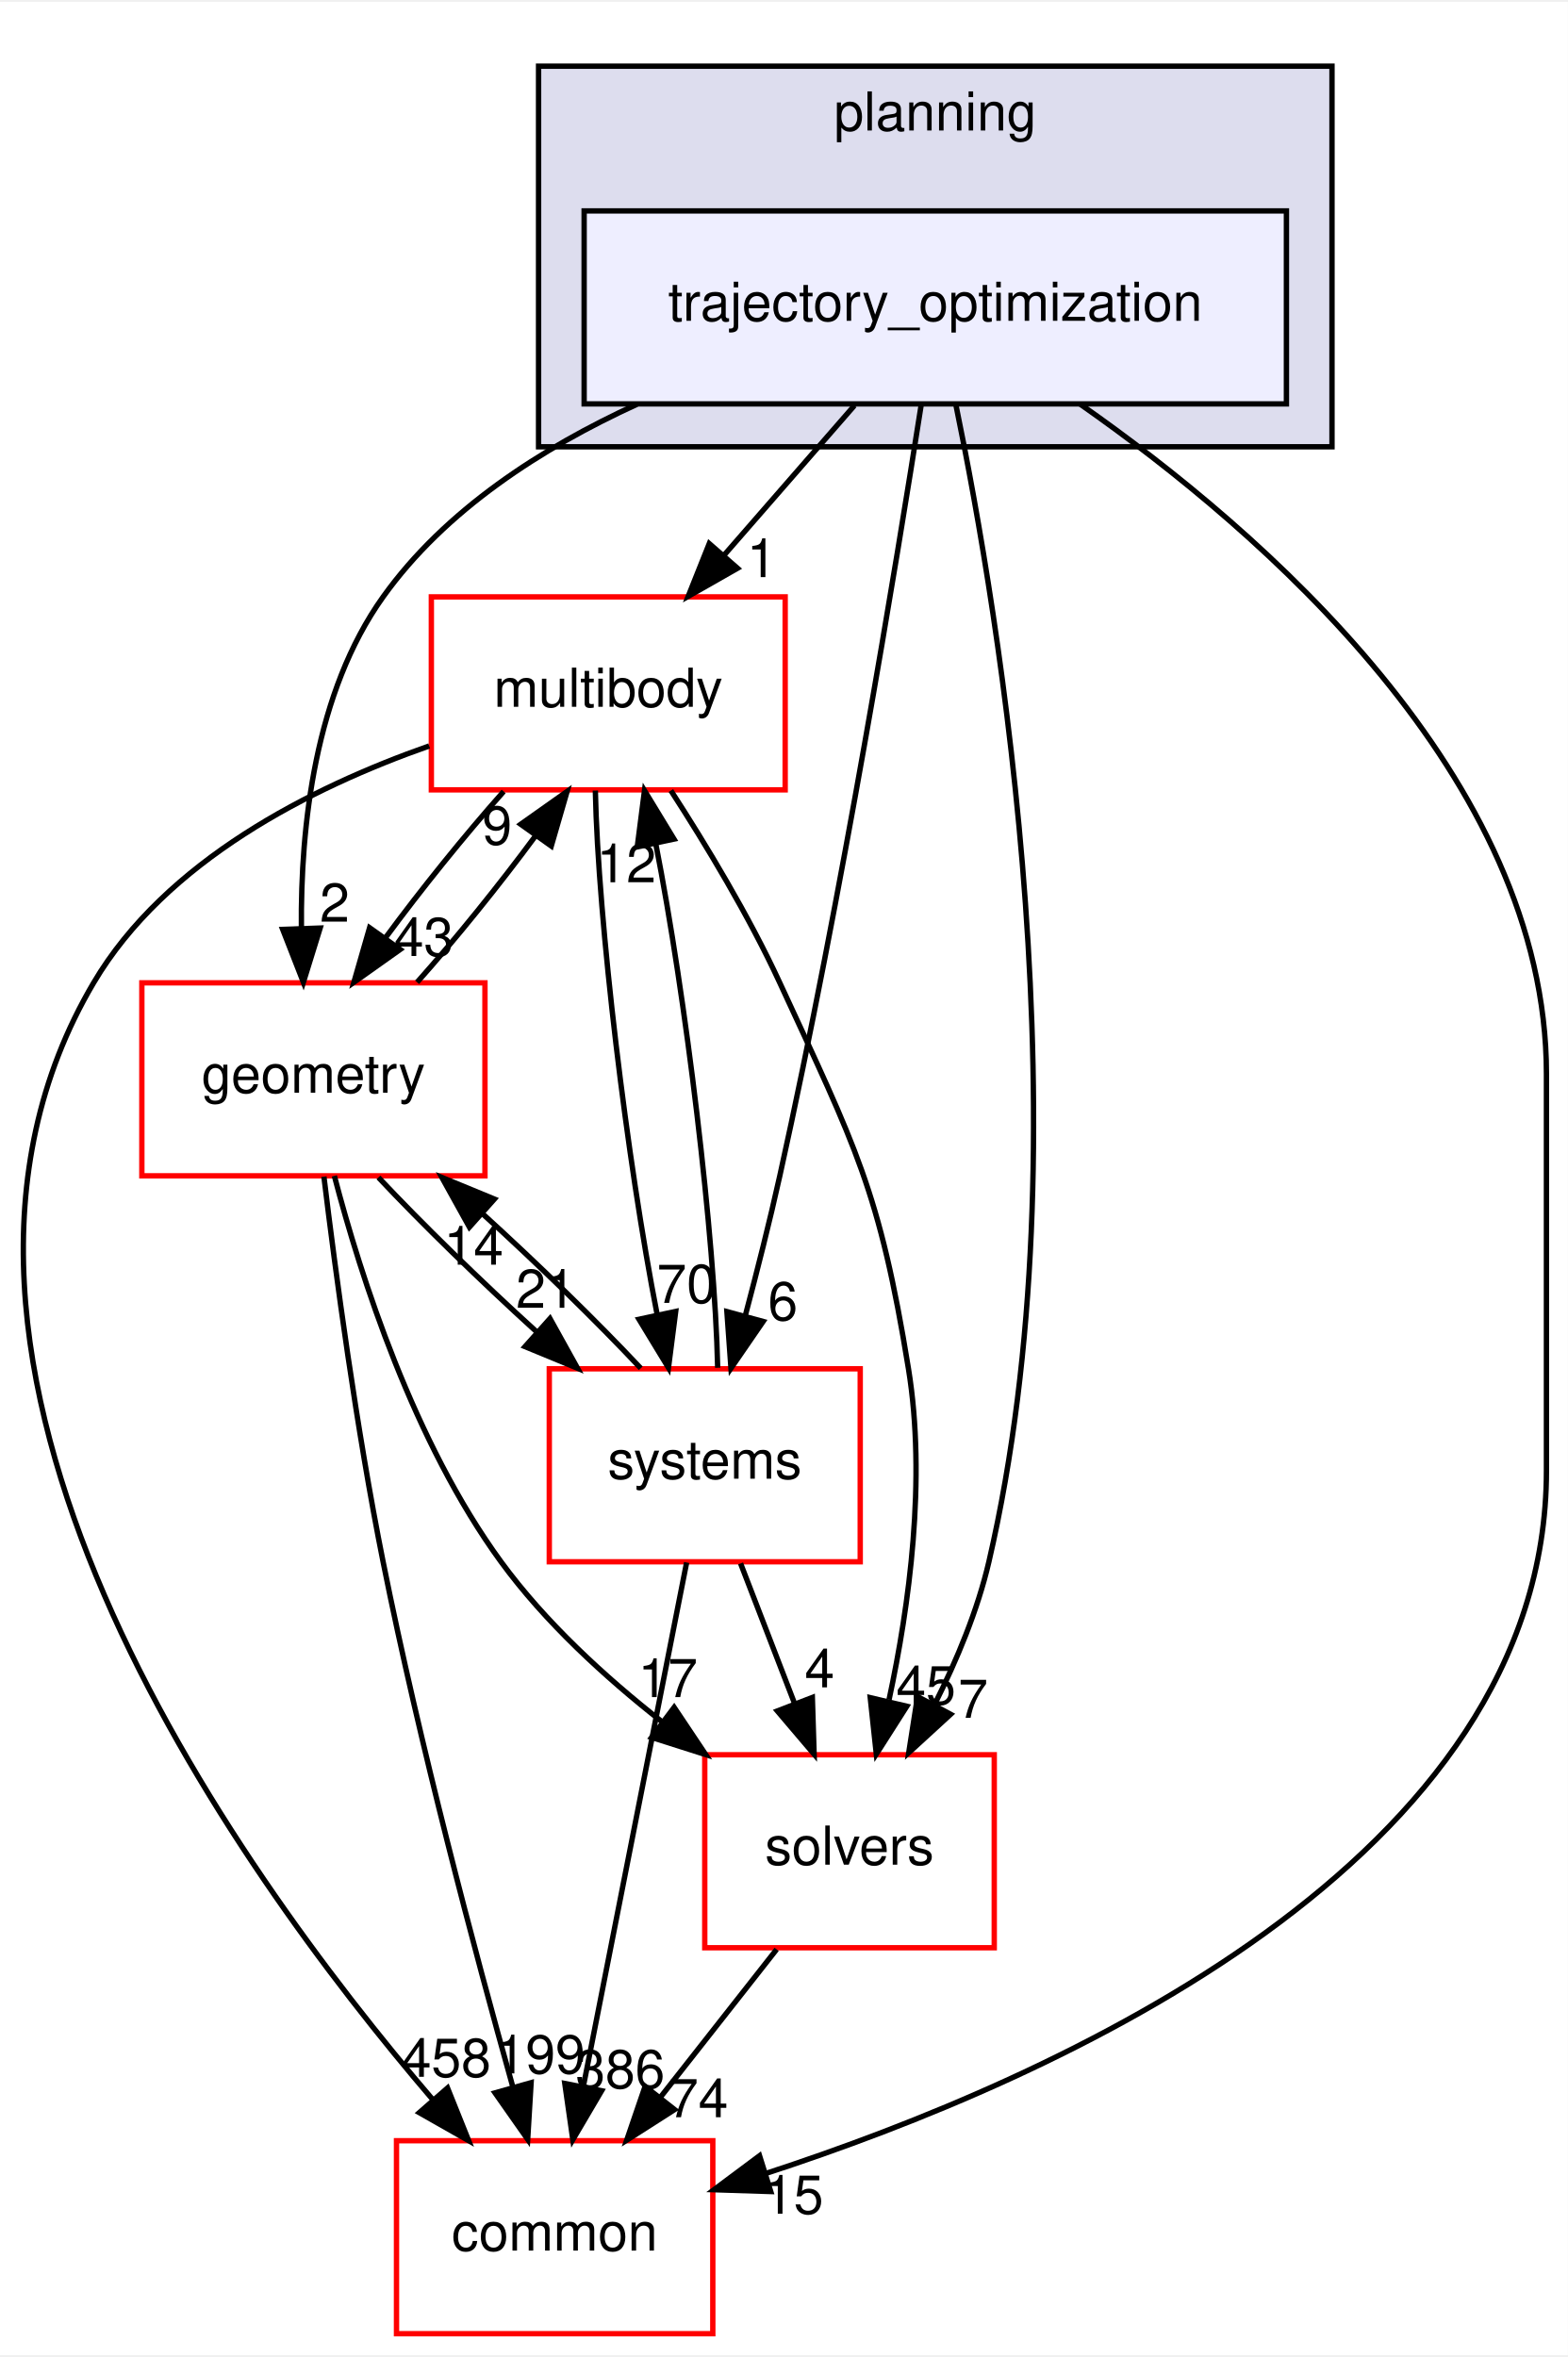
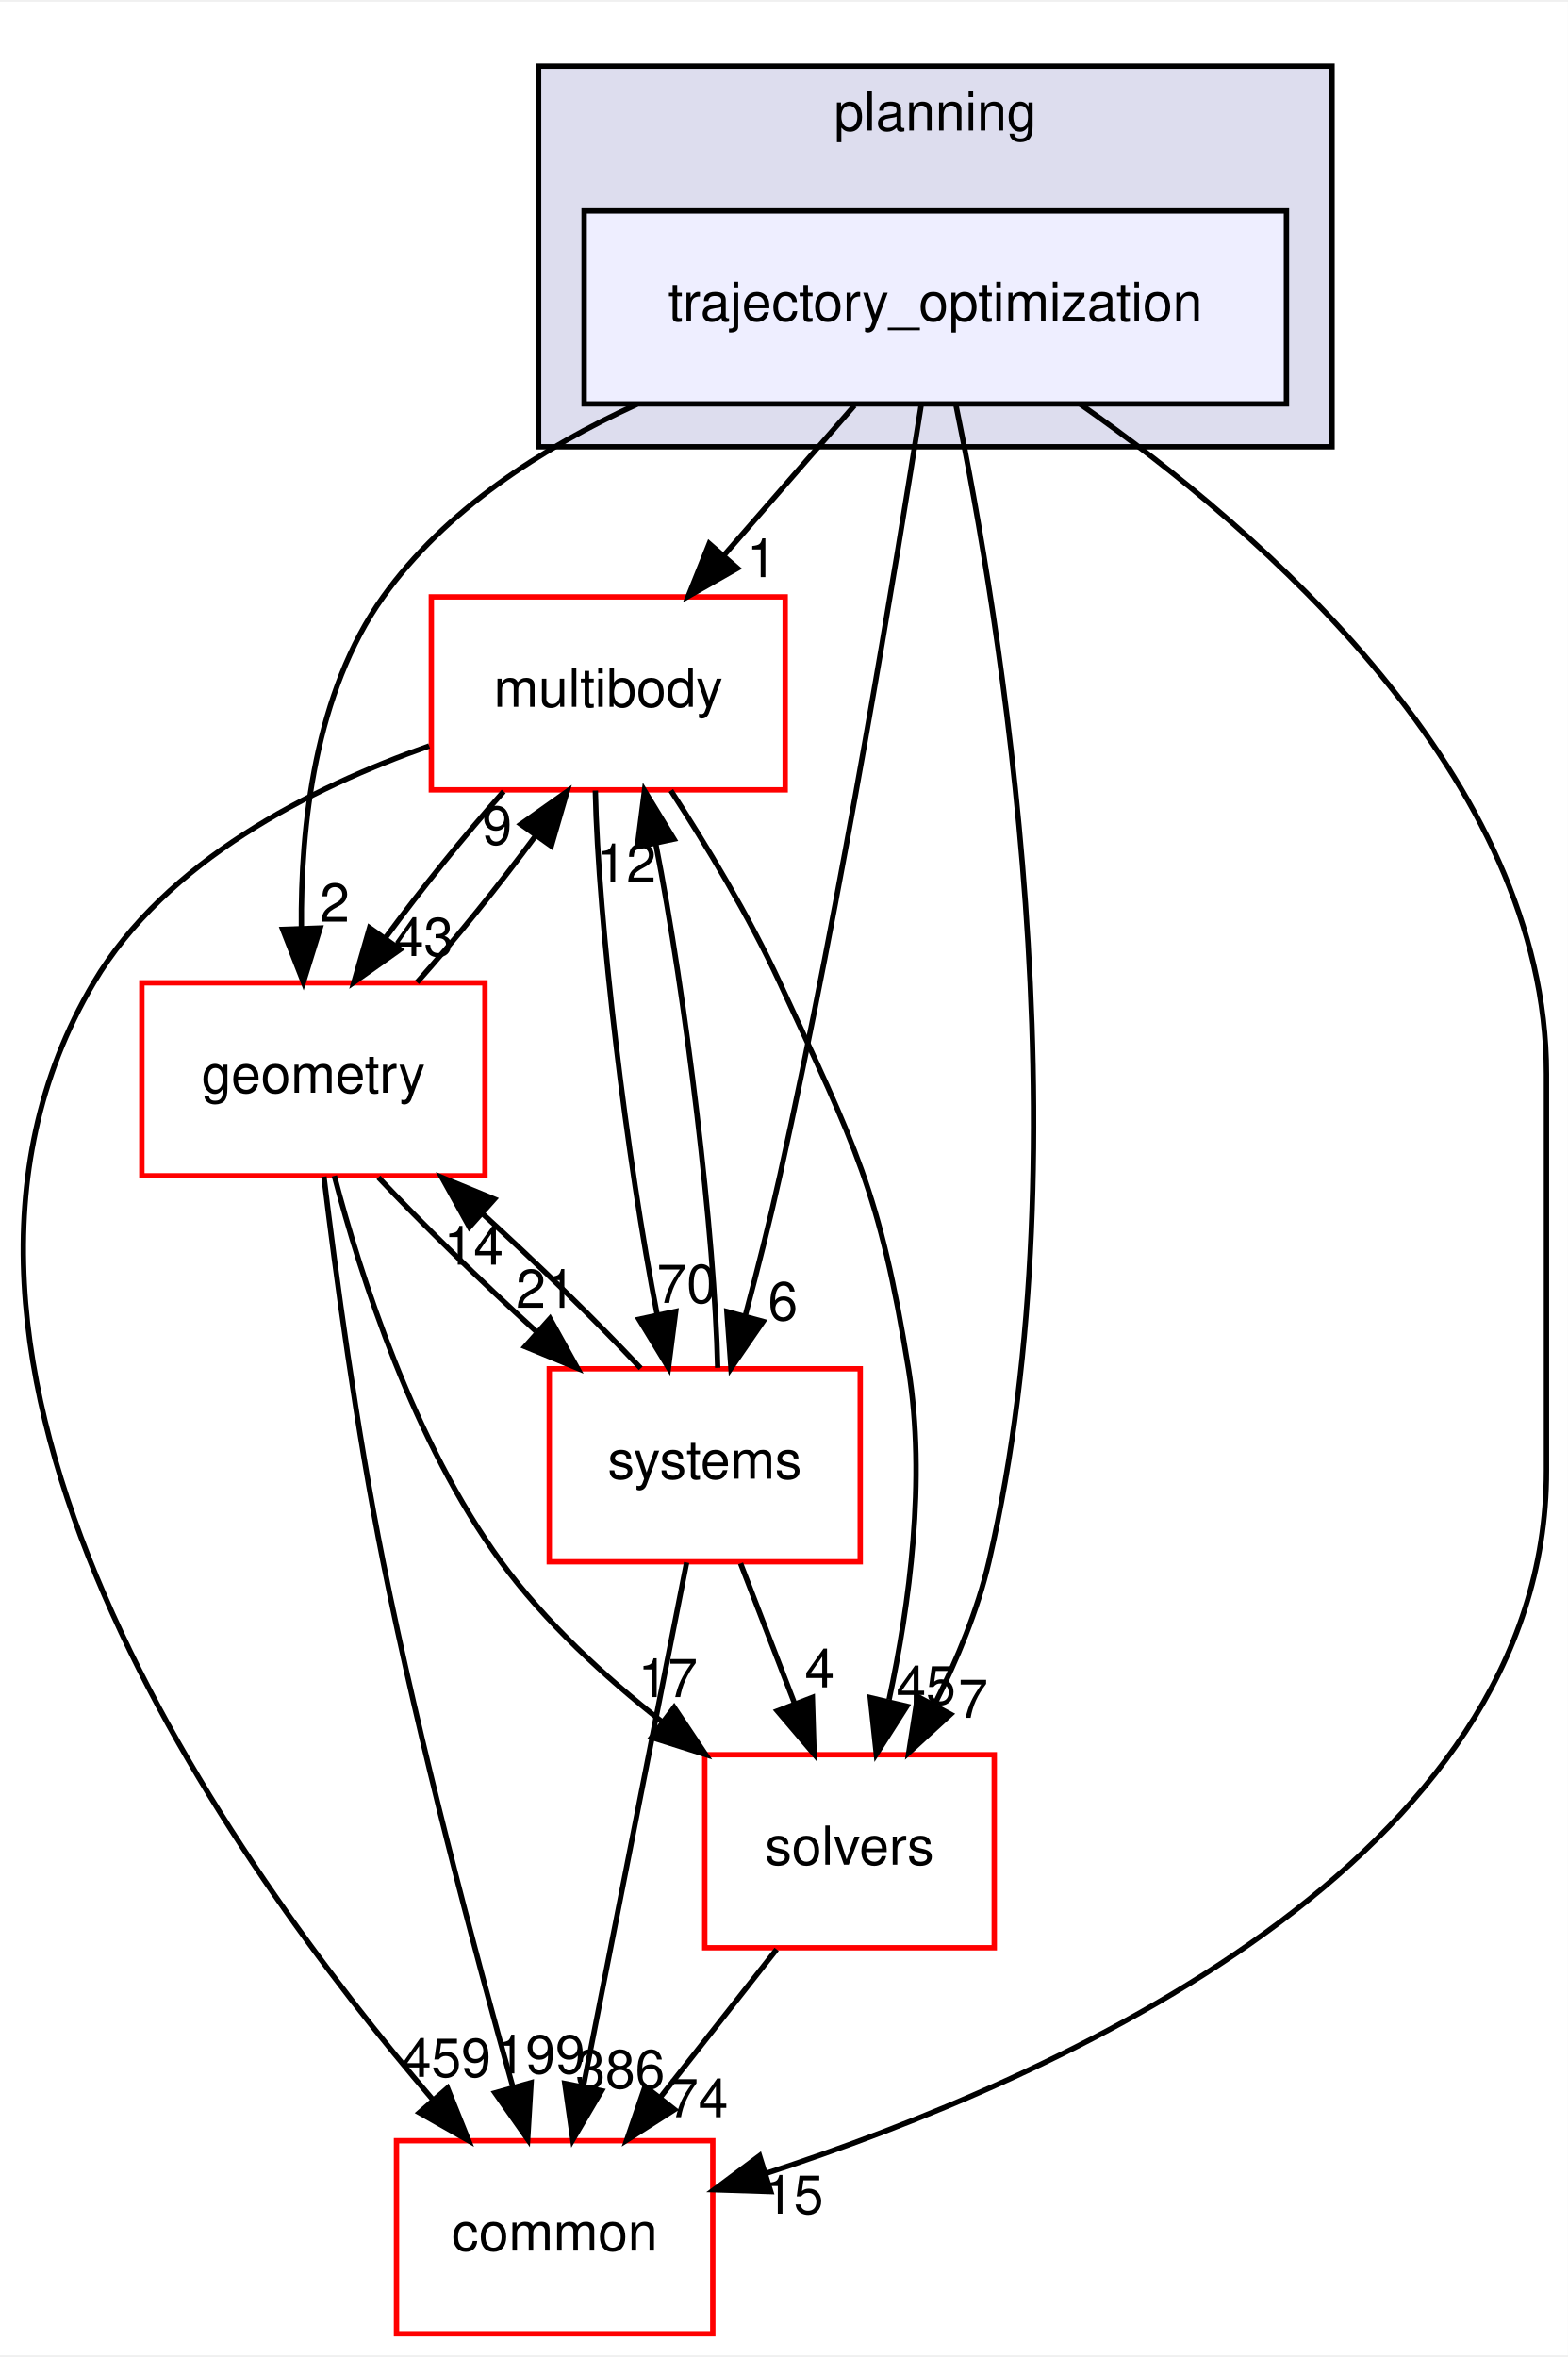
<svg xmlns="http://www.w3.org/2000/svg" xmlns:xlink="http://www.w3.org/1999/xlink" width="292pt" height="439pt" viewBox="0.00 0.00 292.46 439.00">
  <g id="graph0" class="graph" transform="scale(1 1) rotate(0) translate(4 435)">
    <polygon fill="white" stroke="transparent" points="-4,4 -4,-435 288.46,-435 288.46,4 -4,4" />
    <g id="clust1" class="cluster">
      <g id="a_clust1">
        <a xlink:href="dir_c1924aea86cc02fece93f366eec781e1.html" target="_top" xlink:title="planning">
          <polygon fill="#ddddee" stroke="black" points="96.46,-352 96.46,-423 244.46,-423 244.46,-352 96.46,-352" />
          <text text-anchor="middle" x="170.46" y="-411" font-family="Helvetica,sans-Serif" font-size="10.00">planning</text>
        </a>
      </g>
    </g>
    <g id="node1" class="node">
      <g id="a_node1">
        <a xlink:href="dir_d3b9c8c863d1cf0f0e483ccaf53b793e.html" target="_top" xlink:title="trajectory_optimization">
          <polygon fill="#eeeeff" stroke="black" points="235.96,-396 104.96,-396 104.96,-360 235.96,-360 235.96,-396" />
          <text text-anchor="middle" x="170.46" y="-375.5" font-family="Helvetica,sans-Serif" font-size="10.00">trajectory_optimization</text>
        </a>
      </g>
    </g>
    <g id="node2" class="node">
      <g id="a_node2">
        <a xlink:href="dir_39b8b3c6654246a9c12332c930bc7d3f.html" target="_top" xlink:title="multibody">
          <polygon fill="white" stroke="red" points="142.46,-324 76.46,-324 76.46,-288 142.46,-288 142.46,-324" />
          <text text-anchor="middle" x="109.46" y="-303.5" font-family="Helvetica,sans-Serif" font-size="10.00">multibody</text>
        </a>
      </g>
    </g>
    <g id="edge1" class="edge">
      <path fill="none" stroke="black" d="M155.38,-359.7C148.07,-351.3 139.15,-341.07 131.13,-331.86" />
      <polygon fill="black" stroke="black" points="133.57,-329.34 124.37,-324.1 128.3,-333.94 133.57,-329.34" />
      <g id="a_edge1-headlabel">
        <a xlink:href="dir_000111_000055.html" target="_top" xlink:title="1">
          <text text-anchor="middle" x="138.08" y="-327.69" font-family="Helvetica,sans-Serif" font-size="10.00">1</text>
        </a>
      </g>
    </g>
    <g id="node3" class="node">
      <g id="a_node3">
        <a xlink:href="dir_c86b501450b8b8b59405c286cb030cc3.html" target="_top" xlink:title="solvers">
          <polygon fill="white" stroke="red" points="181.46,-108 127.46,-108 127.46,-72 181.46,-72 181.46,-108" />
          <text text-anchor="middle" x="154.46" y="-87.5" font-family="Helvetica,sans-Serif" font-size="10.00">solvers</text>
        </a>
      </g>
    </g>
    <g id="edge2" class="edge">
      <path fill="none" stroke="black" d="M174.32,-359.75C182.37,-320.72 198.77,-222.88 180.46,-144 178.36,-134.96 174.5,-125.68 170.37,-117.47" />
      <polygon fill="black" stroke="black" points="173.32,-115.55 165.51,-108.39 167.15,-118.86 173.32,-115.55" />
      <g id="a_edge2-headlabel">
        <a xlink:href="dir_000111_000112.html" target="_top" xlink:title="7">
          <text text-anchor="middle" x="177.52" y="-114.88" font-family="Helvetica,sans-Serif" font-size="10.00">7</text>
        </a>
      </g>
    </g>
    <g id="node4" class="node">
      <g id="a_node4">
        <a xlink:href="dir_a36da230f0956f48b11c85f7d599788f.html" target="_top" xlink:title="common">
          <polygon fill="white" stroke="red" points="128.96,-36 69.96,-36 69.96,0 128.96,0 128.96,-36" />
          <text text-anchor="middle" x="99.46" y="-15.5" font-family="Helvetica,sans-Serif" font-size="10.00">common</text>
        </a>
      </g>
    </g>
    <g id="edge3" class="edge">
      <path fill="none" stroke="black" d="M197.48,-359.96C231.19,-336.37 284.46,-290.33 284.46,-235 284.46,-235 284.46,-235 284.46,-161 284.46,-88.2 193.19,-47.61 138.87,-29.9" />
      <polygon fill="black" stroke="black" points="139.77,-26.52 129.18,-26.86 137.68,-33.2 139.77,-26.52" />
      <g id="a_edge3-headlabel">
        <a xlink:href="dir_000111_000015.html" target="_top" xlink:title="15">
          <text text-anchor="middle" x="144.05" y="-22.39" font-family="Helvetica,sans-Serif" font-size="10.00">15</text>
        </a>
      </g>
    </g>
    <g id="node5" class="node">
      <g id="a_node5">
        <a xlink:href="dir_d739e095b49d8b72164589d00310017d.html" target="_top" xlink:title="geometry">
          <polygon fill="white" stroke="red" points="86.46,-252 22.46,-252 22.46,-216 86.46,-216 86.46,-252" />
          <text text-anchor="middle" x="54.46" y="-231.5" font-family="Helvetica,sans-Serif" font-size="10.00">geometry</text>
        </a>
      </g>
    </g>
    <g id="edge4" class="edge">
      <path fill="none" stroke="black" d="M114.82,-359.93C97.06,-351.8 79.03,-340.2 67.46,-324 54.73,-306.18 52.05,-281.17 52.22,-262.2" />
      <polygon fill="black" stroke="black" points="55.72,-262.22 52.59,-252.1 48.73,-261.97 55.72,-262.22" />
      <g id="a_edge4-headlabel">
        <a xlink:href="dir_000111_000059.html" target="_top" xlink:title="2">
          <text text-anchor="middle" x="58.43" y="-263.41" font-family="Helvetica,sans-Serif" font-size="10.00">2</text>
        </a>
      </g>
    </g>
    <g id="node6" class="node">
      <g id="a_node6">
        <a xlink:href="dir_b7a0e33b407baa23d8a077e33033c988.html" target="_top" xlink:title="systems">
          <polygon fill="white" stroke="red" points="156.46,-180 98.46,-180 98.46,-144 156.46,-144 156.46,-180" />
          <text text-anchor="middle" x="127.46" y="-159.5" font-family="Helvetica,sans-Serif" font-size="10.00">systems</text>
        </a>
      </g>
    </g>
    <g id="edge5" class="edge">
      <path fill="none" stroke="black" d="M167.86,-359.99C163.24,-330.52 153.02,-268.13 141.46,-216 139.58,-207.51 137.25,-198.32 135.05,-190.02" />
      <polygon fill="black" stroke="black" points="138.35,-188.83 132.35,-180.1 131.59,-190.67 138.35,-188.83" />
      <g id="a_edge5-headlabel">
        <a xlink:href="dir_000111_000087.html" target="_top" xlink:title="6">
          <text text-anchor="middle" x="142.03" y="-189.06" font-family="Helvetica,sans-Serif" font-size="10.00">6</text>
        </a>
      </g>
    </g>
    <g id="edge6" class="edge">
      <path fill="none" stroke="black" d="M121.14,-287.87C127.7,-277.74 135.7,-264.49 141.46,-252 155.6,-221.37 160.06,-213.3 165.46,-180 168.81,-159.38 165.63,-135.93 161.84,-118.28" />
      <polygon fill="black" stroke="black" points="165.15,-117.05 159.46,-108.12 158.33,-118.65 165.15,-117.05" />
      <g id="a_edge6-headlabel">
        <a xlink:href="dir_000055_000112.html" target="_top" xlink:title="45">
          <text text-anchor="middle" x="168.73" y="-117.41" font-family="Helvetica,sans-Serif" font-size="10.00">45</text>
        </a>
      </g>
    </g>
    <g id="edge7" class="edge">
      <path fill="none" stroke="black" d="M76.06,-296.19C54.06,-288.46 26.91,-274.79 13.46,-252 -28.11,-181.56 39.15,-87.58 76.77,-43.62" />
      <polygon fill="black" stroke="black" points="79.48,-45.84 83.42,-36.01 74.21,-41.24 79.48,-45.84" />
      <g id="a_edge7-headlabel">
-         <a xlink:href="dir_000055_000015.html" target="_top" xlink:title="458">
-           <text text-anchor="middle" x="79.25" y="-47.92" font-family="Helvetica,sans-Serif" font-size="10.00">458</text>
+         <a xlink:href="dir_000055_000015.html" target="_top" xlink:title="459">
+           <text text-anchor="middle" x="79.25" y="-47.92" font-family="Helvetica,sans-Serif" font-size="10.00">459</text>
        </a>
      </g>
    </g>
    <g id="edge8" class="edge">
      <path fill="none" stroke="black" d="M89.95,-287.7C82.64,-279.47 74.59,-269.48 67.91,-260.42" />
      <polygon fill="black" stroke="black" points="70.65,-258.23 62.01,-252.1 64.94,-262.28 70.65,-258.23" />
      <g id="a_edge8-headlabel">
        <a xlink:href="dir_000055_000059.html" target="_top" xlink:title="43">
          <text text-anchor="middle" x="75.05" y="-257.01" font-family="Helvetica,sans-Serif" font-size="10.00">43</text>
        </a>
      </g>
    </g>
    <g id="edge9" class="edge">
      <path fill="none" stroke="black" d="M107.05,-287.87C107.56,-263.56 112.95,-218.82 118.6,-190.01" />
      <polygon fill="black" stroke="black" points="122.04,-190.7 120.69,-180.19 115.19,-189.24 122.04,-190.7" />
      <g id="a_edge9-headlabel">
        <a xlink:href="dir_000055_000087.html" target="_top" xlink:title="70">
          <text text-anchor="middle" x="124.07" y="-192.3" font-family="Helvetica,sans-Serif" font-size="10.00">70</text>
        </a>
      </g>
    </g>
    <g id="edge10" class="edge">
      <path fill="none" stroke="black" d="M140.87,-71.7C134.34,-63.39 126.39,-53.28 119.21,-44.14" />
      <polygon fill="black" stroke="black" points="121.83,-41.81 112.9,-36.1 116.33,-46.13 121.83,-41.81" />
      <g id="a_edge10-headlabel">
        <a xlink:href="dir_000112_000015.html" target="_top" xlink:title="74">
          <text text-anchor="middle" x="126.28" y="-40.38" font-family="Helvetica,sans-Serif" font-size="10.00">74</text>
        </a>
      </g>
    </g>
    <g id="edge11" class="edge">
      <path fill="none" stroke="black" d="M73.8,-252.1C81.09,-260.3 89.15,-270.28 95.85,-279.36" />
      <polygon fill="black" stroke="black" points="93.13,-281.58 101.78,-287.7 98.83,-277.52 93.13,-281.58" />
      <g id="a_edge11-headlabel">
        <a xlink:href="dir_000059_000055.html" target="_top" xlink:title="9">
          <text text-anchor="middle" x="88.73" y="-277.8" font-family="Helvetica,sans-Serif" font-size="10.00">9</text>
        </a>
      </g>
    </g>
    <g id="edge12" class="edge">
      <path fill="none" stroke="black" d="M58.37,-215.99C63.32,-197.07 73.21,-166.26 89.46,-144 97.67,-132.76 108.82,-122.52 119.56,-114.1" />
      <polygon fill="black" stroke="black" points="121.75,-116.84 127.64,-108.03 117.54,-111.24 121.75,-116.84" />
      <g id="a_edge12-headlabel">
        <a xlink:href="dir_000059_000112.html" target="_top" xlink:title="17">
          <text text-anchor="middle" x="120.58" y="-118.76" font-family="Helvetica,sans-Serif" font-size="10.00">17</text>
        </a>
      </g>
    </g>
    <g id="edge13" class="edge">
      <path fill="none" stroke="black" d="M56.42,-215.85C58.6,-197.86 62.49,-168.8 67.46,-144 74.28,-109.98 84.56,-71.37 91.62,-46.18" />
      <polygon fill="black" stroke="black" points="95.07,-46.83 94.43,-36.26 88.34,-44.93 95.07,-46.83" />
      <g id="a_edge13-headlabel">
        <a xlink:href="dir_000059_000015.html" target="_top" xlink:title="199">
          <text text-anchor="middle" x="96.82" y="-48.56" font-family="Helvetica,sans-Serif" font-size="10.00">199</text>
        </a>
      </g>
    </g>
    <g id="edge14" class="edge">
      <path fill="none" stroke="black" d="M66.59,-215.7C74.72,-207.05 85.59,-196.45 95.96,-187.03" />
      <polygon fill="black" stroke="black" points="98.59,-189.37 103.73,-180.1 93.93,-184.14 98.59,-189.37" />
      <g id="a_edge14-headlabel">
        <a xlink:href="dir_000059_000087.html" target="_top" xlink:title="21">
          <text text-anchor="middle" x="97.8" y="-191.38" font-family="Helvetica,sans-Serif" font-size="10.00">21</text>
        </a>
      </g>
    </g>
    <g id="edge15" class="edge">
      <path fill="none" stroke="black" d="M129.87,-180.19C129.35,-204.53 123.96,-249.28 118.3,-278.06" />
      <polygon fill="black" stroke="black" points="114.87,-277.36 116.22,-287.87 121.72,-278.82 114.87,-277.36" />
      <g id="a_edge15-headlabel">
        <a xlink:href="dir_000087_000055.html" target="_top" xlink:title="12">
          <text text-anchor="middle" x="112.84" y="-270.76" font-family="Helvetica,sans-Serif" font-size="10.00">12</text>
        </a>
      </g>
    </g>
    <g id="edge16" class="edge">
      <path fill="none" stroke="black" d="M134.14,-143.7C137.18,-135.81 140.84,-126.3 144.22,-117.55" />
      <polygon fill="black" stroke="black" points="147.53,-118.69 147.86,-108.1 141,-116.17 147.53,-118.69" />
      <g id="a_edge16-headlabel">
        <a xlink:href="dir_000087_000112.html" target="_top" xlink:title="4">
          <text text-anchor="middle" x="148.89" y="-120.57" font-family="Helvetica,sans-Serif" font-size="10.00">4</text>
        </a>
      </g>
    </g>
    <g id="edge17" class="edge">
      <path fill="none" stroke="black" d="M124.08,-143.87C119.29,-119.56 110.47,-74.82 104.79,-46.01" />
      <polygon fill="black" stroke="black" points="108.22,-45.32 102.85,-36.19 101.35,-46.68 108.22,-45.32" />
      <g id="a_edge17-headlabel">
        <a xlink:href="dir_000087_000015.html" target="_top" xlink:title="386">
          <text text-anchor="middle" x="111.7" y="-45.8" font-family="Helvetica,sans-Serif" font-size="10.00">386</text>
        </a>
      </g>
    </g>
    <g id="edge18" class="edge">
      <path fill="none" stroke="black" d="M115.52,-180.1C107.36,-188.8 96.36,-199.52 85.9,-209.03" />
      <polygon fill="black" stroke="black" points="83.56,-206.43 78.42,-215.7 88.22,-211.66 83.56,-206.43" />
      <g id="a_edge18-headlabel">
        <a xlink:href="dir_000087_000059.html" target="_top" xlink:title="14">
          <text text-anchor="middle" x="84.35" y="-199.42" font-family="Helvetica,sans-Serif" font-size="10.00">14</text>
        </a>
      </g>
    </g>
  </g>
</svg>
